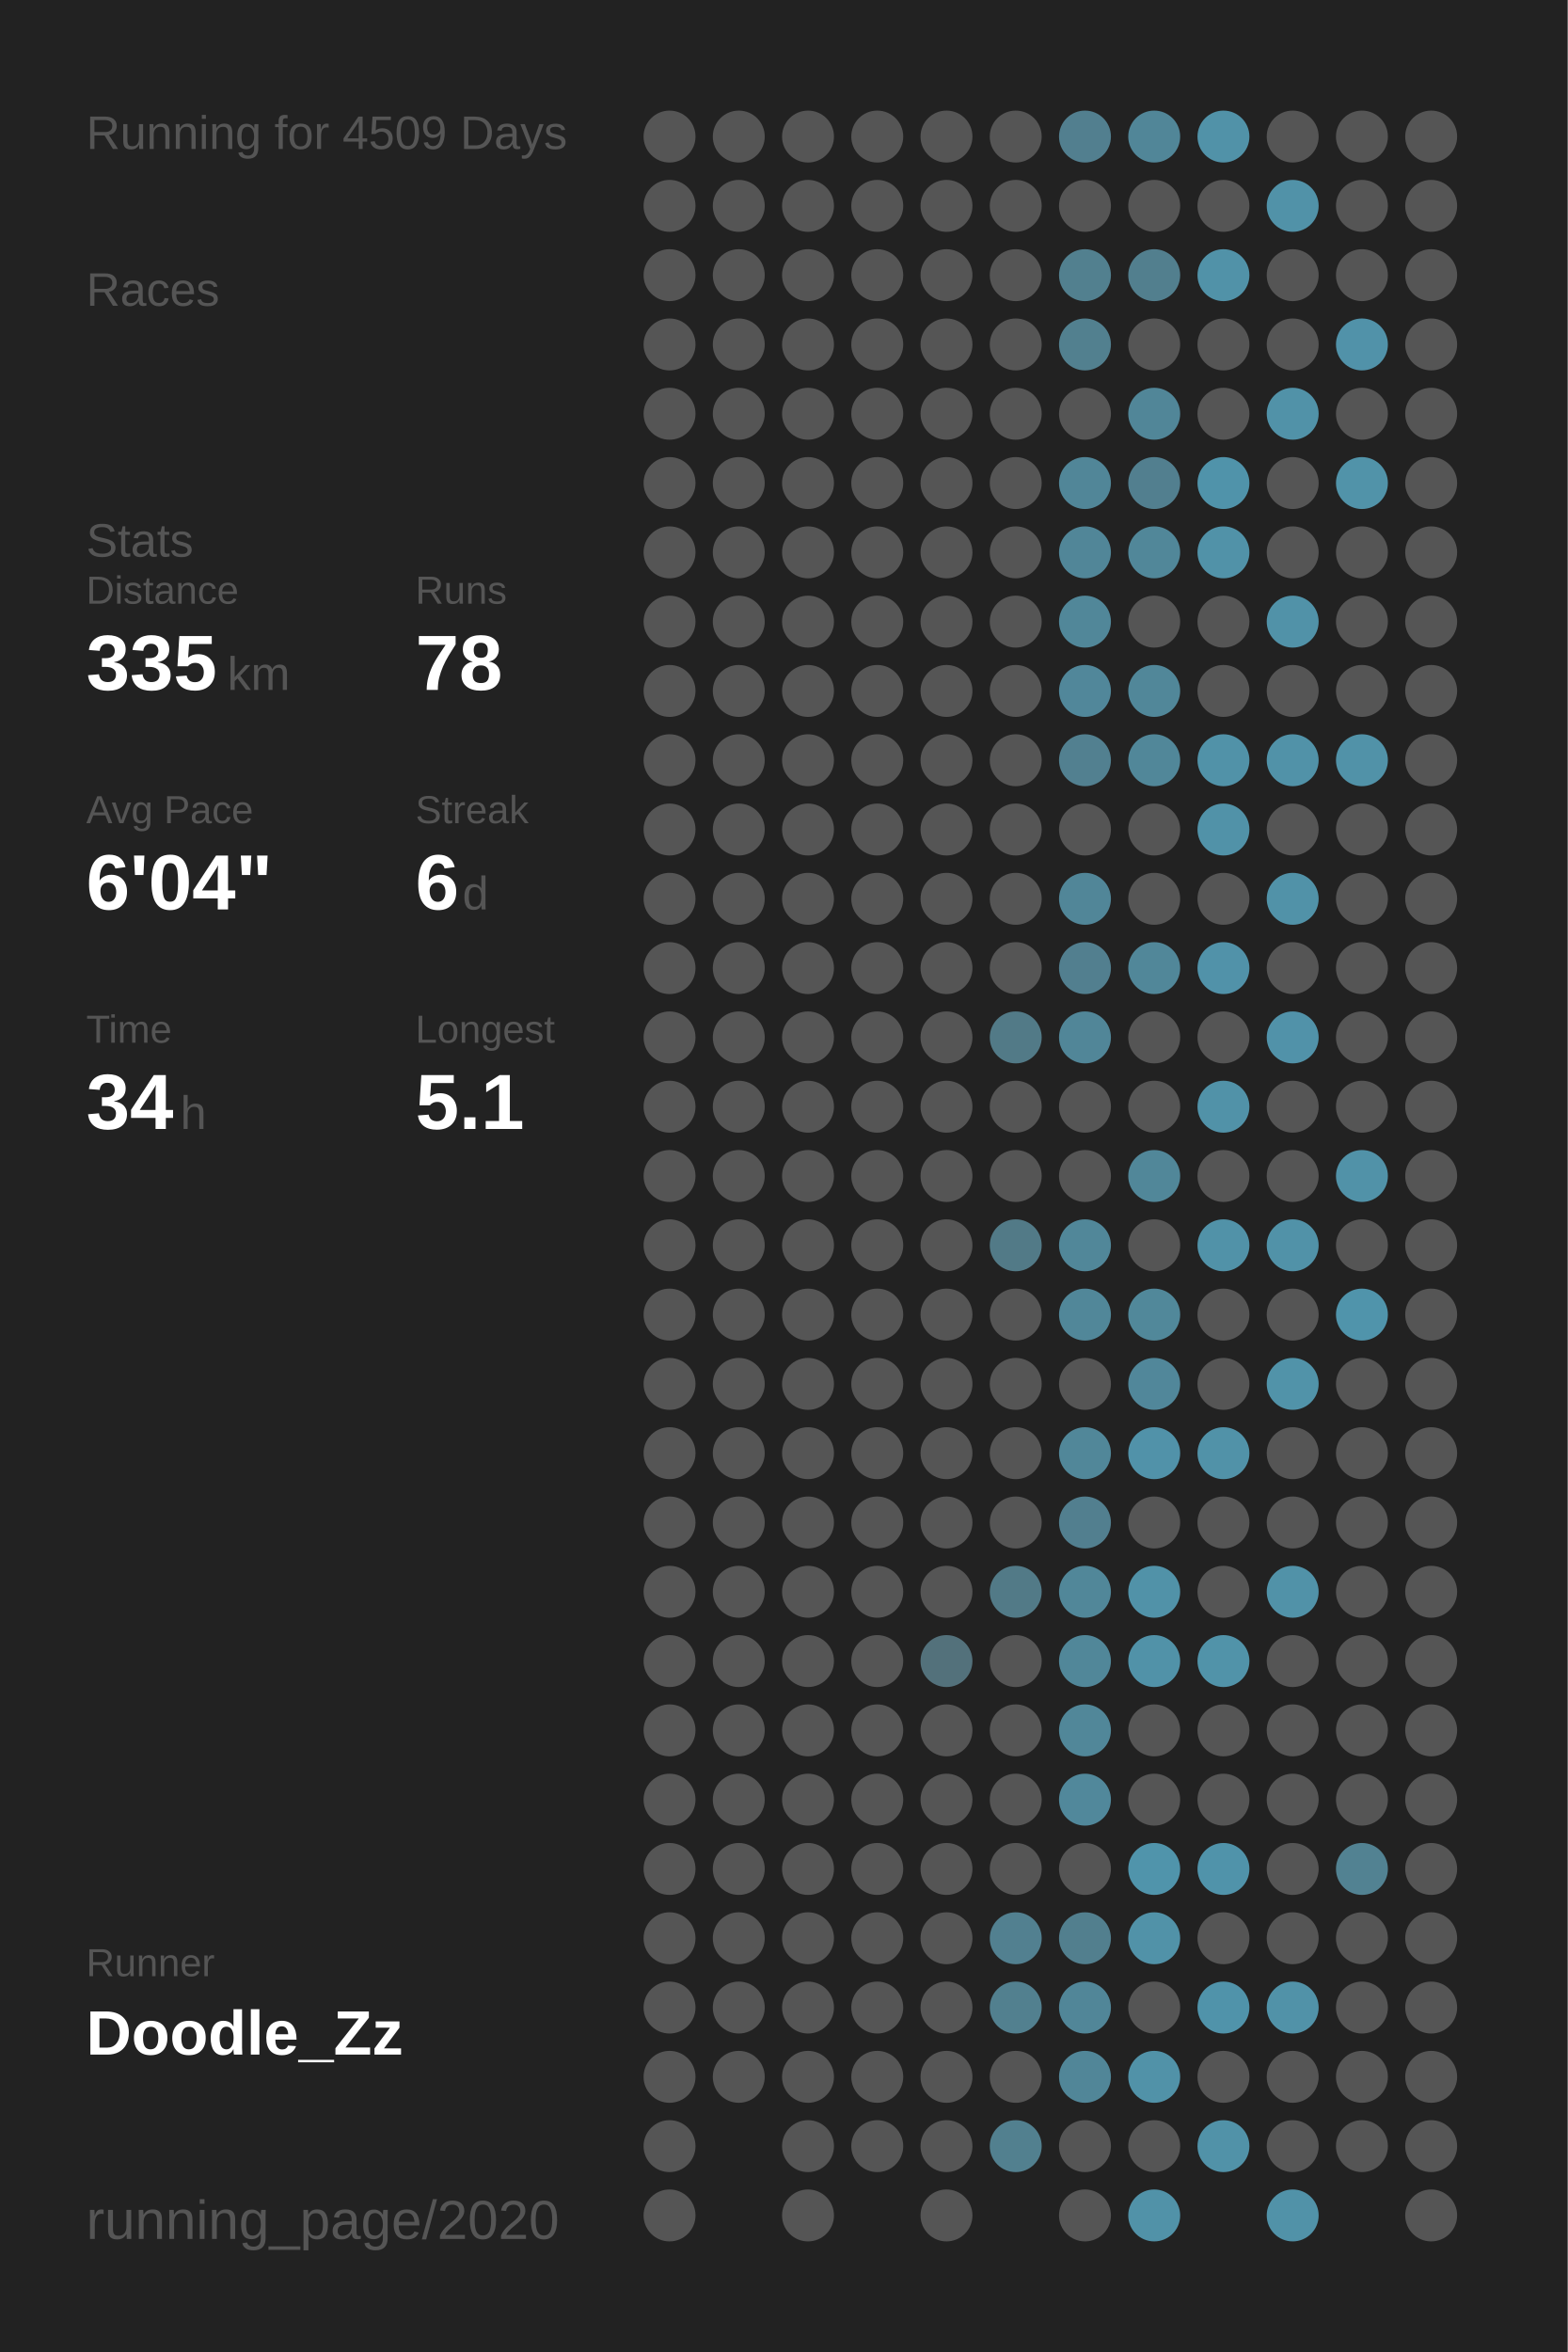
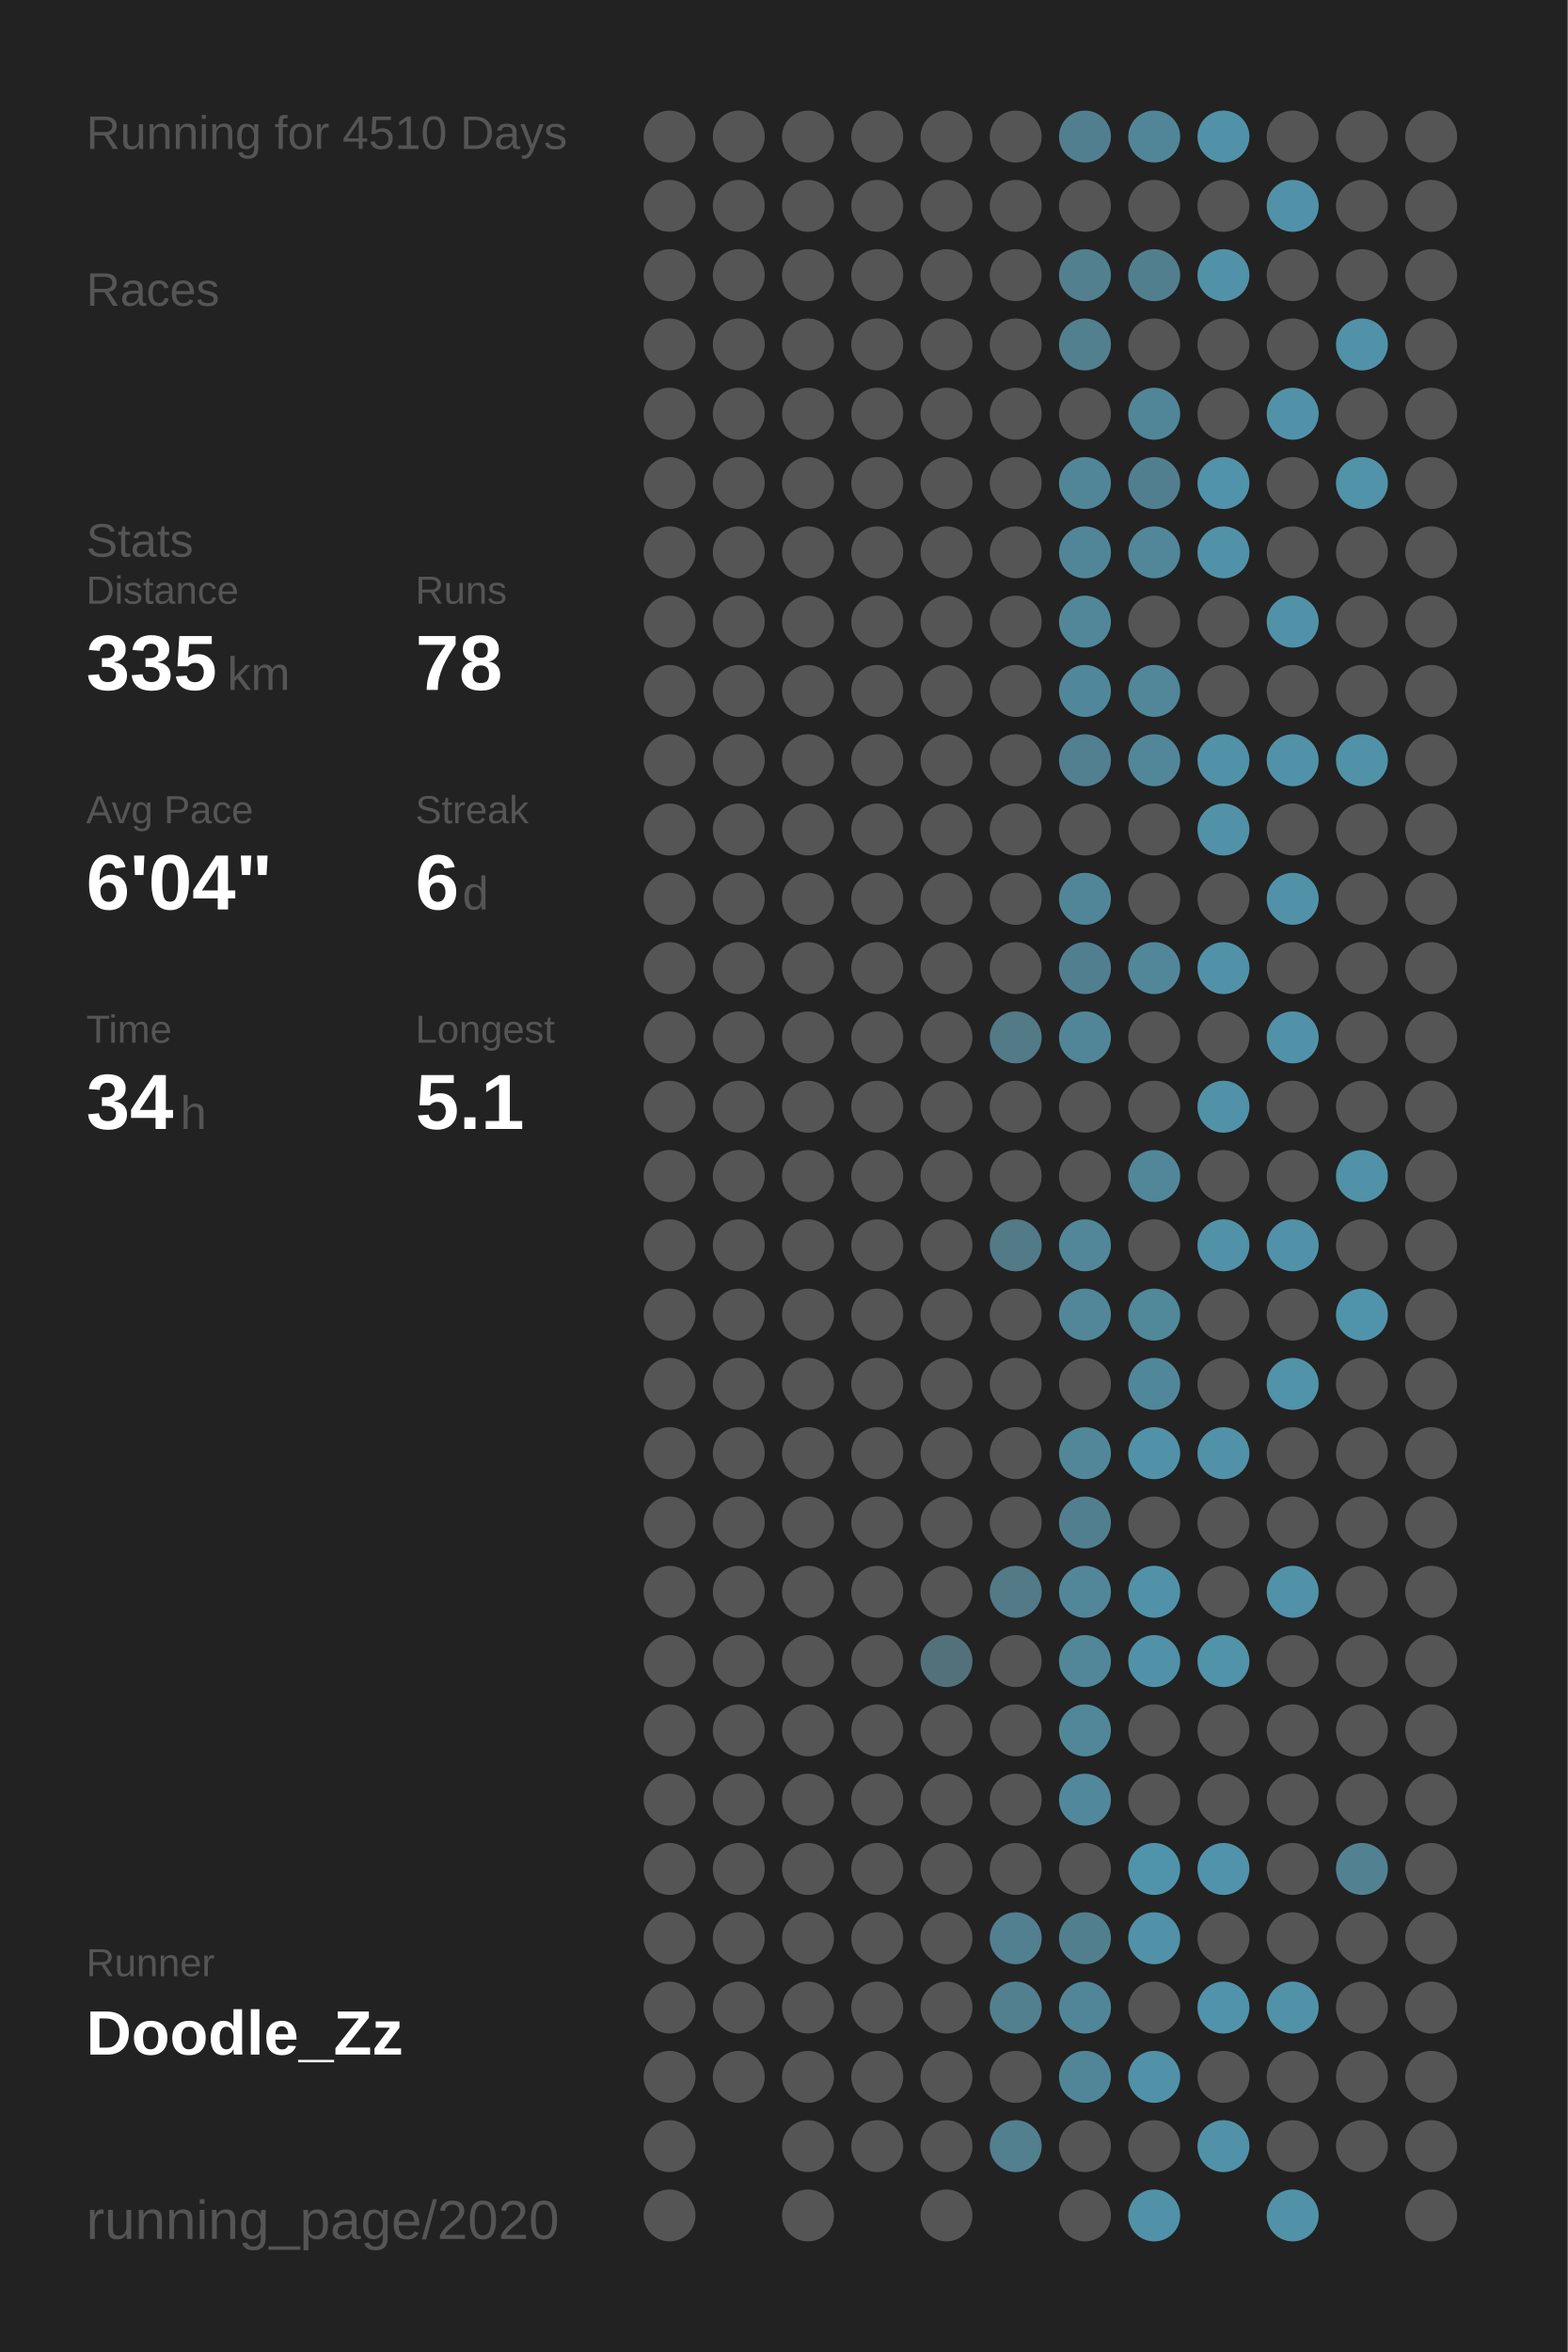
<svg xmlns="http://www.w3.org/2000/svg" baseProfile="full" height="300mm" version="1.1" viewBox="0,0,200,300" width="200mm">
  <defs />
  <rect fill="#222222" height="300" width="200" x="0" y="0" />
-   <text fill="#555555" style="font-size:6px; font-family:Arial;" x="11" y="19">Running for 4509 Days</text>
+   <text fill="#555555" style="font-size:6px; font-family:Arial;" x="11" y="19">Running for 4510 Days</text>
  <text fill="#555555" style="font-size:6px; font-family:Arial;" x="11" y="39">Races</text>
  <text fill="#555555" style="font-size:6px; font-family:Arial;" x="11" y="71">Stats</text>
  <text fill="#555555" style="font-size:5px; font-family:Arial;" x="11" y="77">Distance</text>
  <text fill="#FFFFFF" style="font-size:10px; font-family:Arial; font-weight:bold;" x="11" y="88">335</text>
  <text fill="#555555" style="font-size:6px; font-family:Arial;" x="29" y="88">km</text>
  <text fill="#555555" style="font-size:5px; font-family:Arial;" x="53" y="77">Runs</text>
  <text fill="#FFFFFF" style="font-size:10px; font-family:Arial; font-weight:bold;" x="53" y="88">78</text>
  <text fill="#555555" style="font-size:5px; font-family:Arial;" x="11" y="105">Avg Pace</text>
  <text fill="#FFFFFF" style="font-size:10px; font-family:Arial; font-weight:bold;" x="11" y="116">6'04"</text>
  <text fill="#555555" style="font-size:5px; font-family:Arial;" x="53" y="105">Streak</text>
  <text fill="#FFFFFF" style="font-size:10px; font-family:Arial; font-weight:bold;" x="53" y="116">6</text>
  <text fill="#555555" style="font-size:6px; font-family:Arial;" x="59" y="116">d</text>
  <text fill="#555555" style="font-size:5px; font-family:Arial;" x="11" y="133">Time</text>
  <text fill="#FFFFFF" style="font-size:10px; font-family:Arial; font-weight:bold;" x="11" y="144">34</text>
  <text fill="#555555" style="font-size:6px; font-family:Arial;" x="23" y="144">h</text>
  <text fill="#555555" style="font-size:5px; font-family:Arial;" x="53" y="133">Longest</text>
  <text fill="#FFFFFF" style="font-size:10px; font-family:Arial; font-weight:bold;" x="53" y="144">5.1</text>
  <text fill="#555555" style="font-size:5px; font-family:Arial;" x="11" y="252.065">Runner</text>
  <text fill="#FFFFFF" style="font-size:8px; font-family:Arial; font-weight:bold;" x="11" y="262.065">Doodle_Zz</text>
  <text fill="#555555" style="font-size:7px; font-family:Arial;" x="11" y="285.581">running_page/2020</text>
  <circle cx="85.417" cy="17.419" fill="#555555" r="3.312" />
  <circle cx="85.417" cy="26.258" fill="#555555" r="3.312" />
  <circle cx="85.417" cy="35.097" fill="#555555" r="3.312" />
  <circle cx="85.417" cy="43.935" fill="#555555" r="3.312" />
  <circle cx="85.417" cy="52.774" fill="#555555" r="3.312" />
  <circle cx="85.417" cy="61.613" fill="#555555" r="3.312" />
  <circle cx="85.417" cy="70.452" fill="#555555" r="3.312" />
  <circle cx="85.417" cy="79.29" fill="#555555" r="3.312" />
  <circle cx="85.417" cy="88.129" fill="#555555" r="3.312" />
  <circle cx="85.417" cy="96.968" fill="#555555" r="3.312" />
  <circle cx="85.417" cy="105.806" fill="#555555" r="3.312" />
  <circle cx="85.417" cy="114.645" fill="#555555" r="3.312" />
  <circle cx="85.417" cy="123.484" fill="#555555" r="3.312" />
  <circle cx="85.417" cy="132.323" fill="#555555" r="3.312" />
  <circle cx="85.417" cy="141.161" fill="#555555" r="3.312" />
  <circle cx="85.417" cy="150" fill="#555555" r="3.312" />
  <circle cx="85.417" cy="158.839" fill="#555555" r="3.312" />
  <circle cx="85.417" cy="167.677" fill="#555555" r="3.312" />
  <circle cx="85.417" cy="176.516" fill="#555555" r="3.312" />
  <circle cx="85.417" cy="185.355" fill="#555555" r="3.312" />
  <circle cx="85.417" cy="194.194" fill="#555555" r="3.312" />
  <circle cx="85.417" cy="203.032" fill="#555555" r="3.312" />
  <circle cx="85.417" cy="211.871" fill="#555555" r="3.312" />
  <circle cx="85.417" cy="220.71" fill="#555555" r="3.312" />
  <circle cx="85.417" cy="229.548" fill="#555555" r="3.312" />
  <circle cx="85.417" cy="238.387" fill="#555555" r="3.312" />
  <circle cx="85.417" cy="247.226" fill="#555555" r="3.312" />
  <circle cx="85.417" cy="256.065" fill="#555555" r="3.312" />
  <circle cx="85.417" cy="264.903" fill="#555555" r="3.312" />
  <circle cx="85.417" cy="273.742" fill="#555555" r="3.312" />
  <circle cx="85.417" cy="282.581" fill="#555555" r="3.312" />
  <circle cx="94.25" cy="17.419" fill="#555555" r="3.312" />
  <circle cx="94.25" cy="26.258" fill="#555555" r="3.312" />
  <circle cx="94.25" cy="35.097" fill="#555555" r="3.312" />
  <circle cx="94.25" cy="43.935" fill="#555555" r="3.312" />
  <circle cx="94.25" cy="52.774" fill="#555555" r="3.312" />
  <circle cx="94.25" cy="61.613" fill="#555555" r="3.312" />
  <circle cx="94.25" cy="70.452" fill="#555555" r="3.312" />
  <circle cx="94.25" cy="79.29" fill="#555555" r="3.312" />
  <circle cx="94.25" cy="88.129" fill="#555555" r="3.312" />
  <circle cx="94.25" cy="96.968" fill="#555555" r="3.312" />
  <circle cx="94.25" cy="105.806" fill="#555555" r="3.312" />
  <circle cx="94.25" cy="114.645" fill="#555555" r="3.312" />
  <circle cx="94.25" cy="123.484" fill="#555555" r="3.312" />
  <circle cx="94.25" cy="132.323" fill="#555555" r="3.312" />
  <circle cx="94.25" cy="141.161" fill="#555555" r="3.312" />
  <circle cx="94.25" cy="150" fill="#555555" r="3.312" />
  <circle cx="94.25" cy="158.839" fill="#555555" r="3.312" />
  <circle cx="94.25" cy="167.677" fill="#555555" r="3.312" />
  <circle cx="94.25" cy="176.516" fill="#555555" r="3.312" />
  <circle cx="94.25" cy="185.355" fill="#555555" r="3.312" />
  <circle cx="94.25" cy="194.194" fill="#555555" r="3.312" />
  <circle cx="94.25" cy="203.032" fill="#555555" r="3.312" />
  <circle cx="94.25" cy="211.871" fill="#555555" r="3.312" />
  <circle cx="94.25" cy="220.71" fill="#555555" r="3.312" />
  <circle cx="94.25" cy="229.548" fill="#555555" r="3.312" />
  <circle cx="94.25" cy="238.387" fill="#555555" r="3.312" />
  <circle cx="94.25" cy="247.226" fill="#555555" r="3.312" />
  <circle cx="94.25" cy="256.065" fill="#555555" r="3.312" />
  <circle cx="94.25" cy="264.903" fill="#555555" r="3.312" />
  <circle cx="103.083" cy="17.419" fill="#555555" r="3.312" />
  <circle cx="103.083" cy="26.258" fill="#555555" r="3.312" />
  <circle cx="103.083" cy="35.097" fill="#555555" r="3.312" />
  <circle cx="103.083" cy="43.935" fill="#555555" r="3.312" />
  <circle cx="103.083" cy="52.774" fill="#555555" r="3.312" />
  <circle cx="103.083" cy="61.613" fill="#555555" r="3.312" />
  <circle cx="103.083" cy="70.452" fill="#555555" r="3.312" />
  <circle cx="103.083" cy="79.29" fill="#555555" r="3.312" />
  <circle cx="103.083" cy="88.129" fill="#555555" r="3.312" />
  <circle cx="103.083" cy="96.968" fill="#555555" r="3.312" />
  <circle cx="103.083" cy="105.806" fill="#555555" r="3.312" />
  <circle cx="103.083" cy="114.645" fill="#555555" r="3.312" />
  <circle cx="103.083" cy="123.484" fill="#555555" r="3.312" />
  <circle cx="103.083" cy="132.323" fill="#555555" r="3.312" />
  <circle cx="103.083" cy="141.161" fill="#555555" r="3.312" />
  <circle cx="103.083" cy="150" fill="#555555" r="3.312" />
  <circle cx="103.083" cy="158.839" fill="#555555" r="3.312" />
  <circle cx="103.083" cy="167.677" fill="#555555" r="3.312" />
  <circle cx="103.083" cy="176.516" fill="#555555" r="3.312" />
  <circle cx="103.083" cy="185.355" fill="#555555" r="3.312" />
  <circle cx="103.083" cy="194.194" fill="#555555" r="3.312" />
  <circle cx="103.083" cy="203.032" fill="#555555" r="3.312" />
  <circle cx="103.083" cy="211.871" fill="#555555" r="3.312" />
  <circle cx="103.083" cy="220.71" fill="#555555" r="3.312" />
  <circle cx="103.083" cy="229.548" fill="#555555" r="3.312" />
  <circle cx="103.083" cy="238.387" fill="#555555" r="3.312" />
  <circle cx="103.083" cy="247.226" fill="#555555" r="3.312" />
  <circle cx="103.083" cy="256.065" fill="#555555" r="3.312" />
  <circle cx="103.083" cy="264.903" fill="#555555" r="3.312" />
  <circle cx="103.083" cy="273.742" fill="#555555" r="3.312" />
  <circle cx="103.083" cy="282.581" fill="#555555" r="3.312" />
  <circle cx="111.917" cy="17.419" fill="#555555" r="3.312" />
  <circle cx="111.917" cy="26.258" fill="#555555" r="3.312" />
  <circle cx="111.917" cy="35.097" fill="#555555" r="3.312" />
  <circle cx="111.917" cy="43.935" fill="#555555" r="3.312" />
  <circle cx="111.917" cy="52.774" fill="#555555" r="3.312" />
  <circle cx="111.917" cy="61.613" fill="#555555" r="3.312" />
  <circle cx="111.917" cy="70.452" fill="#555555" r="3.312" />
  <circle cx="111.917" cy="79.29" fill="#555555" r="3.312" />
  <circle cx="111.917" cy="88.129" fill="#555555" r="3.312" />
  <circle cx="111.917" cy="96.968" fill="#555555" r="3.312" />
  <circle cx="111.917" cy="105.806" fill="#555555" r="3.312" />
  <circle cx="111.917" cy="114.645" fill="#555555" r="3.312" />
  <circle cx="111.917" cy="123.484" fill="#555555" r="3.312" />
  <circle cx="111.917" cy="132.323" fill="#555555" r="3.312" />
  <circle cx="111.917" cy="141.161" fill="#555555" r="3.312" />
  <circle cx="111.917" cy="150" fill="#555555" r="3.312" />
  <circle cx="111.917" cy="158.839" fill="#555555" r="3.312" />
  <circle cx="111.917" cy="167.677" fill="#555555" r="3.312" />
  <circle cx="111.917" cy="176.516" fill="#555555" r="3.312" />
  <circle cx="111.917" cy="185.355" fill="#555555" r="3.312" />
  <circle cx="111.917" cy="194.194" fill="#555555" r="3.312" />
  <circle cx="111.917" cy="203.032" fill="#555555" r="3.312" />
  <circle cx="111.917" cy="211.871" fill="#555555" r="3.312" />
  <circle cx="111.917" cy="220.71" fill="#555555" r="3.312" />
  <circle cx="111.917" cy="229.548" fill="#555555" r="3.312" />
  <circle cx="111.917" cy="238.387" fill="#555555" r="3.312" />
  <circle cx="111.917" cy="247.226" fill="#555555" r="3.312" />
  <circle cx="111.917" cy="256.065" fill="#555555" r="3.312" />
  <circle cx="111.917" cy="264.903" fill="#555555" r="3.312" />
  <circle cx="111.917" cy="273.742" fill="#555555" r="3.312" />
  <circle cx="120.75" cy="17.419" fill="#555555" r="3.312" />
  <circle cx="120.75" cy="26.258" fill="#555555" r="3.312" />
  <circle cx="120.75" cy="35.097" fill="#555555" r="3.312" />
  <circle cx="120.75" cy="43.935" fill="#555555" r="3.312" />
  <circle cx="120.75" cy="52.774" fill="#555555" r="3.312" />
  <circle cx="120.75" cy="61.613" fill="#555555" r="3.312" />
  <circle cx="120.75" cy="70.452" fill="#555555" r="3.312" />
  <circle cx="120.75" cy="79.29" fill="#555555" r="3.312" />
  <circle cx="120.75" cy="88.129" fill="#555555" r="3.312" />
  <circle cx="120.75" cy="96.968" fill="#555555" r="3.312" />
  <circle cx="120.75" cy="105.806" fill="#555555" r="3.312" />
  <circle cx="120.75" cy="114.645" fill="#555555" r="3.312" />
  <circle cx="120.75" cy="123.484" fill="#555555" r="3.312" />
  <circle cx="120.75" cy="132.323" fill="#555555" r="3.312" />
  <circle cx="120.75" cy="141.161" fill="#555555" r="3.312" />
  <circle cx="120.75" cy="150" fill="#555555" r="3.312" />
  <circle cx="120.75" cy="158.839" fill="#555555" r="3.312" />
  <circle cx="120.75" cy="167.677" fill="#555555" r="3.312" />
  <circle cx="120.75" cy="176.516" fill="#555555" r="3.312" />
  <circle cx="120.75" cy="185.355" fill="#555555" r="3.312" />
  <circle cx="120.75" cy="194.194" fill="#555555" r="3.312" />
  <circle cx="120.75" cy="203.032" fill="#555555" r="3.312" />
  <circle cx="120.75" cy="211.871" fill="#53717b" r="3.312" />
  <circle cx="120.75" cy="220.71" fill="#555555" r="3.312" />
  <circle cx="120.75" cy="229.548" fill="#555555" r="3.312" />
  <circle cx="120.75" cy="238.387" fill="#555555" r="3.312" />
  <circle cx="120.75" cy="247.226" fill="#555555" r="3.312" />
  <circle cx="120.75" cy="256.065" fill="#555555" r="3.312" />
  <circle cx="120.75" cy="264.903" fill="#555555" r="3.312" />
  <circle cx="120.75" cy="273.742" fill="#555555" r="3.312" />
  <circle cx="120.75" cy="282.581" fill="#555555" r="3.312" />
  <circle cx="129.583" cy="17.419" fill="#555555" r="3.312" />
  <circle cx="129.583" cy="26.258" fill="#555555" r="3.312" />
  <circle cx="129.583" cy="35.097" fill="#555555" r="3.312" />
  <circle cx="129.583" cy="43.935" fill="#555555" r="3.312" />
  <circle cx="129.583" cy="52.774" fill="#555555" r="3.312" />
  <circle cx="129.583" cy="61.613" fill="#555555" r="3.312" />
  <circle cx="129.583" cy="70.452" fill="#555555" r="3.312" />
  <circle cx="129.583" cy="79.29" fill="#555555" r="3.312" />
  <circle cx="129.583" cy="88.129" fill="#555555" r="3.312" />
  <circle cx="129.583" cy="96.968" fill="#555555" r="3.312" />
  <circle cx="129.583" cy="105.806" fill="#555555" r="3.312" />
  <circle cx="129.583" cy="114.645" fill="#555555" r="3.312" />
  <circle cx="129.583" cy="123.484" fill="#555555" r="3.312" />
  <circle cx="129.583" cy="132.323" fill="#527a87" r="3.312" />
  <circle cx="129.583" cy="141.161" fill="#555555" r="3.312" />
  <circle cx="129.583" cy="150" fill="#555555" r="3.312" />
  <circle cx="129.583" cy="158.839" fill="#527a87" r="3.312" />
  <circle cx="129.583" cy="167.677" fill="#555555" r="3.312" />
  <circle cx="129.583" cy="176.516" fill="#555555" r="3.312" />
  <circle cx="129.583" cy="185.355" fill="#555555" r="3.312" />
  <circle cx="129.583" cy="194.194" fill="#555555" r="3.312" />
  <circle cx="129.583" cy="203.032" fill="#527a87" r="3.312" />
  <circle cx="129.583" cy="211.871" fill="#555555" r="3.312" />
  <circle cx="129.583" cy="220.71" fill="#555555" r="3.312" />
  <circle cx="129.583" cy="229.548" fill="#555555" r="3.312" />
  <circle cx="129.583" cy="238.387" fill="#555555" r="3.312" />
  <circle cx="129.583" cy="247.226" fill="#528090" r="3.312" />
  <circle cx="129.583" cy="256.065" fill="#52808f" r="3.312" />
  <circle cx="129.583" cy="264.903" fill="#555555" r="3.312" />
  <circle cx="129.583" cy="273.742" fill="#52808f" r="3.312" />
  <circle cx="138.417" cy="17.419" fill="#527f8f" r="3.312" />
  <circle cx="138.417" cy="26.258" fill="#555555" r="3.312" />
  <circle cx="138.417" cy="35.097" fill="#52808f" r="3.312" />
  <circle cx="138.417" cy="43.935" fill="#52808f" r="3.312" />
  <circle cx="138.417" cy="52.774" fill="#555555" r="3.312" />
  <circle cx="138.417" cy="61.613" fill="#518698" r="3.312" />
  <circle cx="138.417" cy="70.452" fill="#518698" r="3.312" />
  <circle cx="138.417" cy="79.29" fill="#518799" r="3.312" />
  <circle cx="138.417" cy="88.129" fill="#51879a" r="3.312" />
  <circle cx="138.417" cy="96.968" fill="#528090" r="3.312" />
  <circle cx="138.417" cy="105.806" fill="#555555" r="3.312" />
  <circle cx="138.417" cy="114.645" fill="#518698" r="3.312" />
  <circle cx="138.417" cy="123.484" fill="#527f8f" r="3.312" />
  <circle cx="138.417" cy="132.323" fill="#518698" r="3.312" />
  <circle cx="138.417" cy="141.161" fill="#555555" r="3.312" />
  <circle cx="138.417" cy="150" fill="#555555" r="3.312" />
  <circle cx="138.417" cy="158.839" fill="#518799" r="3.312" />
  <circle cx="138.417" cy="167.677" fill="#518799" r="3.312" />
  <circle cx="138.417" cy="176.516" fill="#555555" r="3.312" />
  <circle cx="138.417" cy="185.355" fill="#518799" r="3.312" />
  <circle cx="138.417" cy="194.194" fill="#527f8f" r="3.312" />
  <circle cx="138.417" cy="203.032" fill="#518799" r="3.312" />
  <circle cx="138.417" cy="211.871" fill="#518799" r="3.312" />
  <circle cx="138.417" cy="220.71" fill="#518799" r="3.312" />
  <circle cx="138.417" cy="229.548" fill="#51889b" r="3.312" />
  <circle cx="138.417" cy="238.387" fill="#555555" r="3.312" />
  <circle cx="138.417" cy="247.226" fill="#527f8e" r="3.312" />
  <circle cx="138.417" cy="256.065" fill="#518698" r="3.312" />
  <circle cx="138.417" cy="264.903" fill="#518698" r="3.312" />
  <circle cx="138.417" cy="273.742" fill="#555555" r="3.312" />
  <circle cx="138.417" cy="282.581" fill="#555555" r="3.312" />
  <circle cx="147.25" cy="17.419" fill="#518698" r="3.312" />
  <circle cx="147.25" cy="26.258" fill="#555555" r="3.312" />
  <circle cx="147.25" cy="35.097" fill="#527f8e" r="3.312" />
  <circle cx="147.25" cy="43.935" fill="#555555" r="3.312" />
  <circle cx="147.25" cy="52.774" fill="#518698" r="3.312" />
  <circle cx="147.25" cy="61.613" fill="#527f8f" r="3.312" />
  <circle cx="147.25" cy="70.452" fill="#518799" r="3.312" />
  <circle cx="147.25" cy="79.29" fill="#555555" r="3.312" />
  <circle cx="147.25" cy="88.129" fill="#518799" r="3.312" />
  <circle cx="147.25" cy="96.968" fill="#518799" r="3.312" />
  <circle cx="147.25" cy="105.806" fill="#555555" r="3.312" />
  <circle cx="147.25" cy="114.645" fill="#555555" r="3.312" />
  <circle cx="147.25" cy="123.484" fill="#518799" r="3.312" />
  <circle cx="147.25" cy="132.323" fill="#555555" r="3.312" />
  <circle cx="147.25" cy="141.161" fill="#555555" r="3.312" />
  <circle cx="147.25" cy="150" fill="#518799" r="3.312" />
  <circle cx="147.25" cy="158.839" fill="#555555" r="3.312" />
  <circle cx="147.25" cy="167.677" fill="#51889a" r="3.312" />
  <circle cx="147.25" cy="176.516" fill="#51879a" r="3.312" />
  <circle cx="147.25" cy="185.355" fill="#5192a9" r="3.312" />
  <circle cx="147.25" cy="194.194" fill="#555555" r="3.312" />
  <circle cx="147.25" cy="203.032" fill="#5192a8" r="3.312" />
  <circle cx="147.25" cy="211.871" fill="#5192a8" r="3.312" />
  <circle cx="147.25" cy="220.71" fill="#555555" r="3.312" />
  <circle cx="147.25" cy="229.548" fill="#555555" r="3.312" />
  <circle cx="147.25" cy="238.387" fill="#5094ab" r="3.312" />
  <circle cx="147.25" cy="247.226" fill="#5192a8" r="3.312" />
  <circle cx="147.25" cy="256.065" fill="#555555" r="3.312" />
  <circle cx="147.25" cy="264.903" fill="#5192a8" r="3.312" />
  <circle cx="147.25" cy="273.742" fill="#555555" r="3.312" />
  <circle cx="147.25" cy="282.581" fill="#5192a8" r="3.312" />
  <circle cx="156.083" cy="17.419" fill="#5192a8" r="3.312" />
  <circle cx="156.083" cy="26.258" fill="#555555" r="3.312" />
  <circle cx="156.083" cy="35.097" fill="#5192a8" r="3.312" />
  <circle cx="156.083" cy="43.935" fill="#555555" r="3.312" />
  <circle cx="156.083" cy="52.774" fill="#555555" r="3.312" />
  <circle cx="156.083" cy="61.613" fill="#5093aa" r="3.312" />
  <circle cx="156.083" cy="70.452" fill="#5192a8" r="3.312" />
  <circle cx="156.083" cy="79.29" fill="#555555" r="3.312" />
  <circle cx="156.083" cy="88.129" fill="#555555" r="3.312" />
  <circle cx="156.083" cy="96.968" fill="#5192a8" r="3.312" />
  <circle cx="156.083" cy="105.806" fill="#5192a8" r="3.312" />
  <circle cx="156.083" cy="114.645" fill="#555555" r="3.312" />
  <circle cx="156.083" cy="123.484" fill="#5192a9" r="3.312" />
  <circle cx="156.083" cy="132.323" fill="#555555" r="3.312" />
  <circle cx="156.083" cy="141.161" fill="#5192a8" r="3.312" />
  <circle cx="156.083" cy="150" fill="#555555" r="3.312" />
  <circle cx="156.083" cy="158.839" fill="#5192a8" r="3.312" />
  <circle cx="156.083" cy="167.677" fill="#555555" r="3.312" />
  <circle cx="156.083" cy="176.516" fill="#555555" r="3.312" />
  <circle cx="156.083" cy="185.355" fill="#5192a8" r="3.312" />
  <circle cx="156.083" cy="194.194" fill="#555555" r="3.312" />
  <circle cx="156.083" cy="203.032" fill="#555555" r="3.312" />
  <circle cx="156.083" cy="211.871" fill="#5193a9" r="3.312" />
  <circle cx="156.083" cy="220.71" fill="#555555" r="3.312" />
  <circle cx="156.083" cy="229.548" fill="#555555" r="3.312" />
  <circle cx="156.083" cy="238.387" fill="#5093aa" r="3.312" />
  <circle cx="156.083" cy="247.226" fill="#555555" r="3.312" />
  <circle cx="156.083" cy="256.065" fill="#5093aa" r="3.312" />
  <circle cx="156.083" cy="264.903" fill="#555555" r="3.312" />
  <circle cx="156.083" cy="273.742" fill="#5192a8" r="3.312" />
  <circle cx="164.917" cy="17.419" fill="#555555" r="3.312" />
  <circle cx="164.917" cy="26.258" fill="#5192a8" r="3.312" />
  <circle cx="164.917" cy="35.097" fill="#555555" r="3.312" />
  <circle cx="164.917" cy="43.935" fill="#555555" r="3.312" />
  <circle cx="164.917" cy="52.774" fill="#5192a8" r="3.312" />
  <circle cx="164.917" cy="61.613" fill="#555555" r="3.312" />
  <circle cx="164.917" cy="70.452" fill="#555555" r="3.312" />
  <circle cx="164.917" cy="79.29" fill="#5192a8" r="3.312" />
  <circle cx="164.917" cy="88.129" fill="#555555" r="3.312" />
  <circle cx="164.917" cy="96.968" fill="#5192a8" r="3.312" />
  <circle cx="164.917" cy="105.806" fill="#555555" r="3.312" />
  <circle cx="164.917" cy="114.645" fill="#5192a8" r="3.312" />
  <circle cx="164.917" cy="123.484" fill="#555555" r="3.312" />
  <circle cx="164.917" cy="132.323" fill="#5192a9" r="3.312" />
  <circle cx="164.917" cy="141.161" fill="#555555" r="3.312" />
  <circle cx="164.917" cy="150" fill="#555555" r="3.312" />
  <circle cx="164.917" cy="158.839" fill="#5192a8" r="3.312" />
  <circle cx="164.917" cy="167.677" fill="#555555" r="3.312" />
  <circle cx="164.917" cy="176.516" fill="#5193a9" r="3.312" />
  <circle cx="164.917" cy="185.355" fill="#555555" r="3.312" />
  <circle cx="164.917" cy="194.194" fill="#555555" r="3.312" />
  <circle cx="164.917" cy="203.032" fill="#5192a8" r="3.312" />
  <circle cx="164.917" cy="211.871" fill="#555555" r="3.312" />
  <circle cx="164.917" cy="220.71" fill="#555555" r="3.312" />
  <circle cx="164.917" cy="229.548" fill="#555555" r="3.312" />
  <circle cx="164.917" cy="238.387" fill="#555555" r="3.312" />
  <circle cx="164.917" cy="247.226" fill="#555555" r="3.312" />
  <circle cx="164.917" cy="256.065" fill="#5192a8" r="3.312" />
  <circle cx="164.917" cy="264.903" fill="#555555" r="3.312" />
  <circle cx="164.917" cy="273.742" fill="#555555" r="3.312" />
  <circle cx="164.917" cy="282.581" fill="#5192a8" r="3.312" />
  <circle cx="173.75" cy="17.419" fill="#555555" r="3.312" />
  <circle cx="173.75" cy="26.258" fill="#555555" r="3.312" />
  <circle cx="173.75" cy="35.097" fill="#555555" r="3.312" />
  <circle cx="173.75" cy="43.935" fill="#5192a9" r="3.312" />
  <circle cx="173.75" cy="52.774" fill="#555555" r="3.312" />
  <circle cx="173.75" cy="61.613" fill="#5193a9" r="3.312" />
  <circle cx="173.75" cy="70.452" fill="#555555" r="3.312" />
  <circle cx="173.75" cy="79.29" fill="#555555" r="3.312" />
  <circle cx="173.75" cy="88.129" fill="#555555" r="3.312" />
  <circle cx="173.75" cy="96.968" fill="#5192a8" r="3.312" />
  <circle cx="173.75" cy="105.806" fill="#555555" r="3.312" />
  <circle cx="173.75" cy="114.645" fill="#555555" r="3.312" />
  <circle cx="173.75" cy="123.484" fill="#555555" r="3.312" />
  <circle cx="173.75" cy="132.323" fill="#555555" r="3.312" />
  <circle cx="173.75" cy="141.161" fill="#555555" r="3.312" />
  <circle cx="173.75" cy="150" fill="#5192a8" r="3.312" />
  <circle cx="173.75" cy="158.839" fill="#555555" r="3.312" />
  <circle cx="173.75" cy="167.677" fill="#5094ab" r="3.312" />
  <circle cx="173.75" cy="176.516" fill="#555555" r="3.312" />
  <circle cx="173.75" cy="185.355" fill="#555555" r="3.312" />
  <circle cx="173.75" cy="194.194" fill="#555555" r="3.312" />
  <circle cx="173.75" cy="203.032" fill="#555555" r="3.312" />
  <circle cx="173.75" cy="211.871" fill="#555555" r="3.312" />
  <circle cx="173.75" cy="220.71" fill="#555555" r="3.312" />
  <circle cx="173.75" cy="229.548" fill="#555555" r="3.312" />
  <circle cx="173.75" cy="238.387" fill="#528292" r="3.312" />
  <circle cx="173.75" cy="247.226" fill="#555555" r="3.312" />
  <circle cx="173.75" cy="256.065" fill="#555555" r="3.312" />
  <circle cx="173.75" cy="264.903" fill="#555555" r="3.312" />
  <circle cx="173.75" cy="273.742" fill="#555555" r="3.312" />
  <circle cx="182.583" cy="17.419" fill="#555555" r="3.312" />
  <circle cx="182.583" cy="26.258" fill="#555555" r="3.312" />
  <circle cx="182.583" cy="35.097" fill="#555555" r="3.312" />
  <circle cx="182.583" cy="43.935" fill="#555555" r="3.312" />
  <circle cx="182.583" cy="52.774" fill="#555555" r="3.312" />
  <circle cx="182.583" cy="61.613" fill="#555555" r="3.312" />
  <circle cx="182.583" cy="70.452" fill="#555555" r="3.312" />
  <circle cx="182.583" cy="79.29" fill="#555555" r="3.312" />
  <circle cx="182.583" cy="88.129" fill="#555555" r="3.312" />
  <circle cx="182.583" cy="96.968" fill="#555555" r="3.312" />
  <circle cx="182.583" cy="105.806" fill="#555555" r="3.312" />
  <circle cx="182.583" cy="114.645" fill="#555555" r="3.312" />
  <circle cx="182.583" cy="123.484" fill="#555555" r="3.312" />
  <circle cx="182.583" cy="132.323" fill="#555555" r="3.312" />
  <circle cx="182.583" cy="141.161" fill="#555555" r="3.312" />
  <circle cx="182.583" cy="150" fill="#555555" r="3.312" />
  <circle cx="182.583" cy="158.839" fill="#555555" r="3.312" />
  <circle cx="182.583" cy="167.677" fill="#555555" r="3.312" />
  <circle cx="182.583" cy="176.516" fill="#555555" r="3.312" />
  <circle cx="182.583" cy="185.355" fill="#555555" r="3.312" />
  <circle cx="182.583" cy="194.194" fill="#555555" r="3.312" />
  <circle cx="182.583" cy="203.032" fill="#555555" r="3.312" />
  <circle cx="182.583" cy="211.871" fill="#555555" r="3.312" />
  <circle cx="182.583" cy="220.71" fill="#555555" r="3.312" />
  <circle cx="182.583" cy="229.548" fill="#555555" r="3.312" />
  <circle cx="182.583" cy="238.387" fill="#555555" r="3.312" />
  <circle cx="182.583" cy="247.226" fill="#555555" r="3.312" />
  <circle cx="182.583" cy="256.065" fill="#555555" r="3.312" />
  <circle cx="182.583" cy="264.903" fill="#555555" r="3.312" />
  <circle cx="182.583" cy="273.742" fill="#555555" r="3.312" />
  <circle cx="182.583" cy="282.581" fill="#555555" r="3.312" />
</svg>
